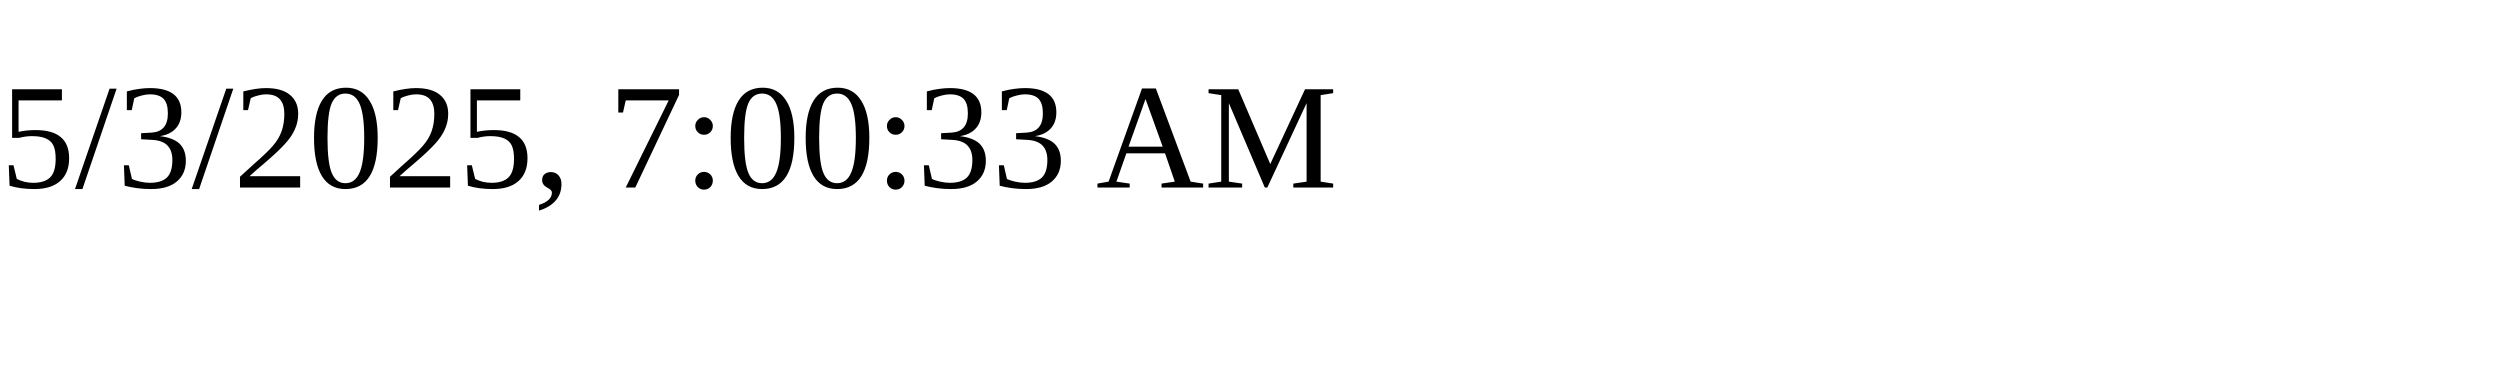
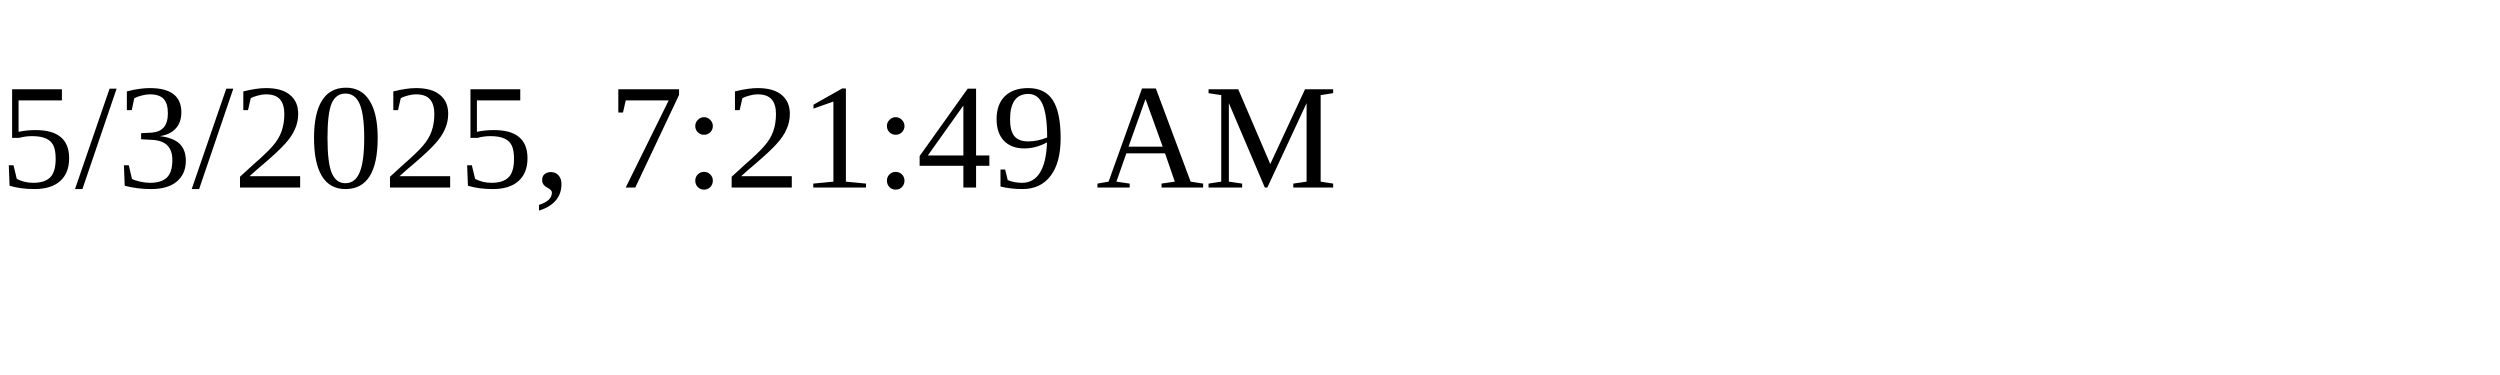
<svg xmlns="http://www.w3.org/2000/svg" height="30" width="200">
-   <text x="0" y="15">5/3/2025, 7:00:33 AM</text>
+   <text x="0" y="15">5/3/2025, 7:21:49 AM</text>
</svg>
